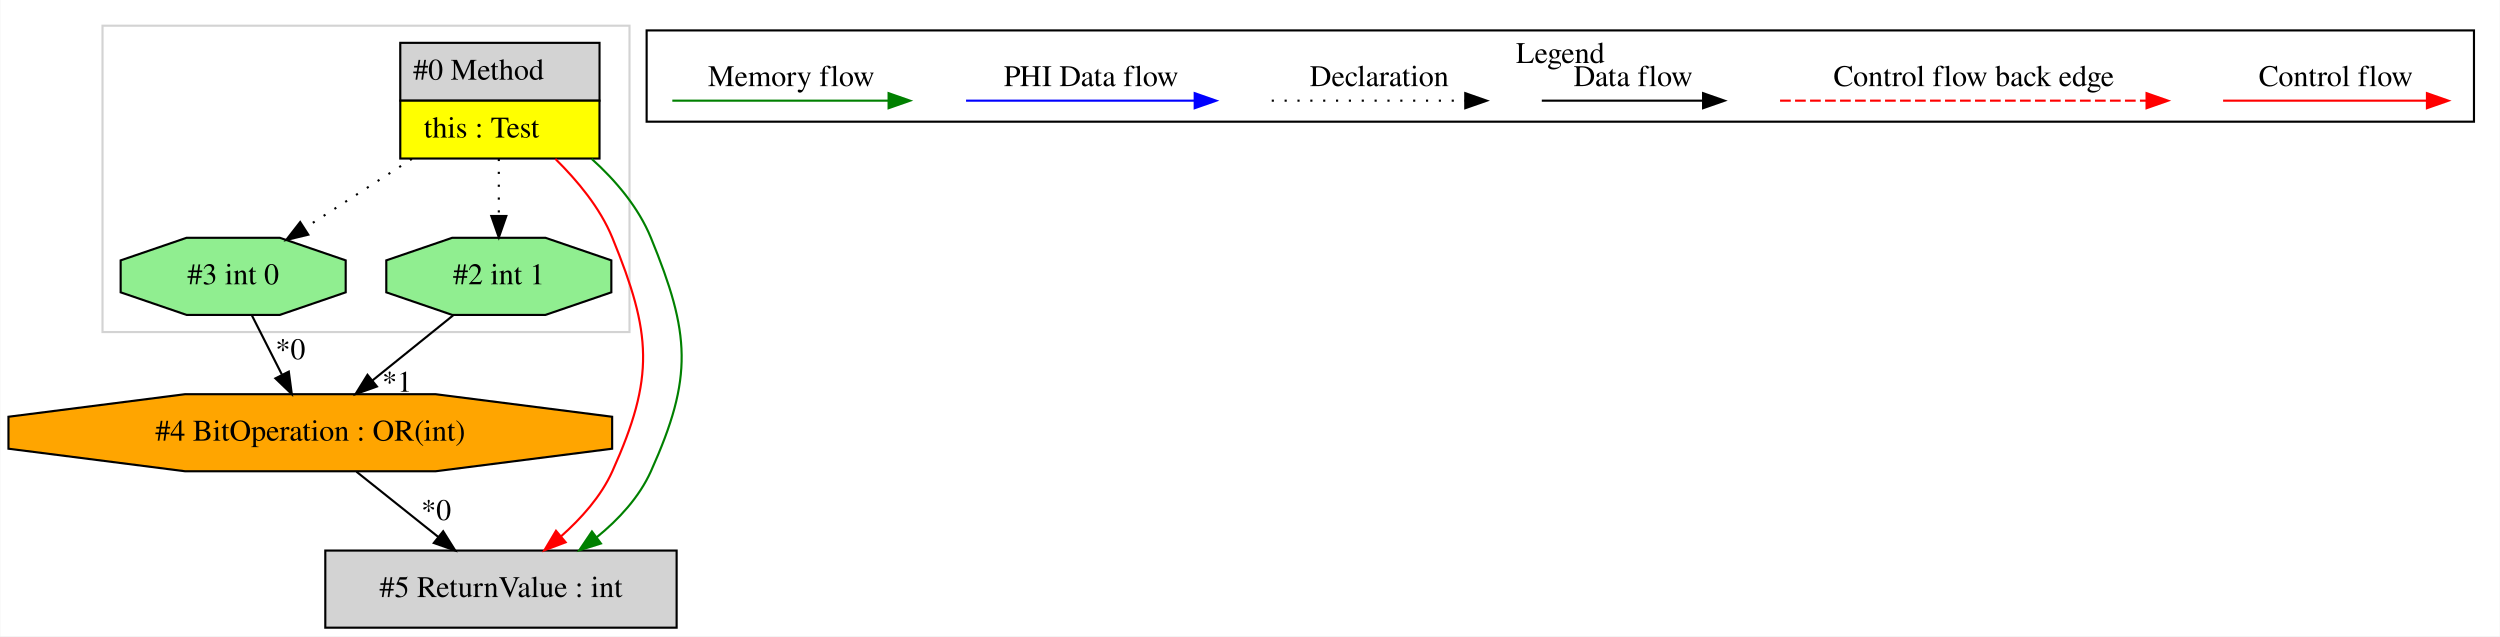
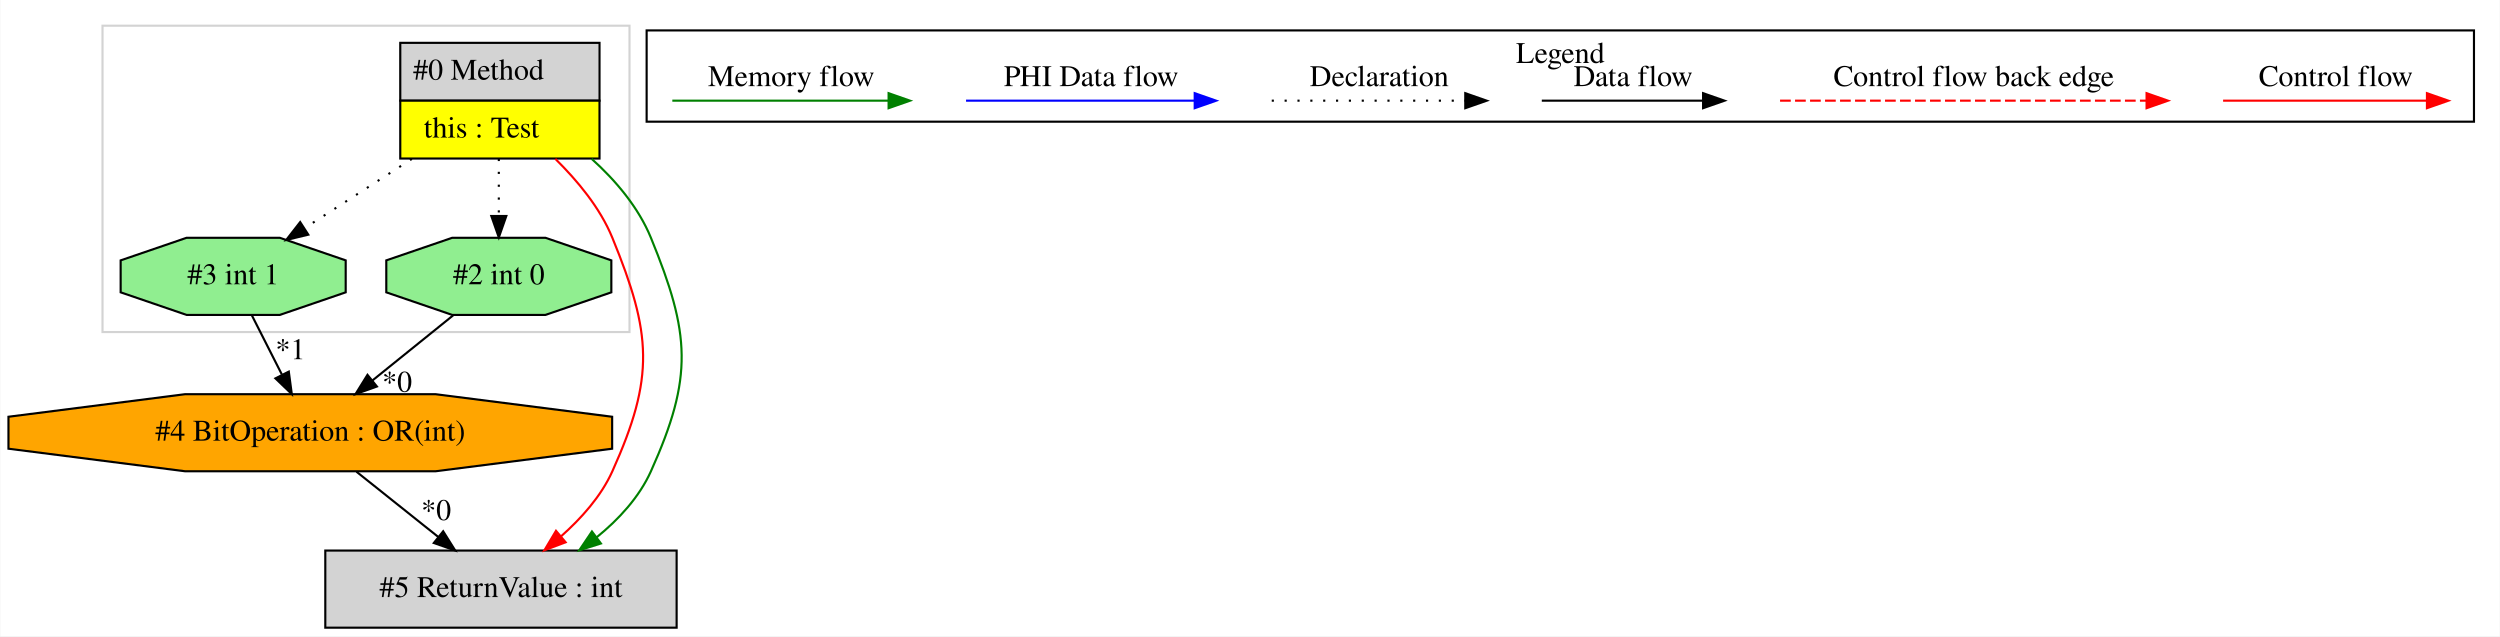
<svg xmlns="http://www.w3.org/2000/svg" width="1167pt" height="297pt" viewBox="0.00 0.00 1166.70 297.00">
  <g id="graph0" class="graph" transform="scale(1 1) rotate(0) translate(4 293)">
    <polygon fill="white" stroke="transparent" points="-4,4 -4,-293 1162.7,-293 1162.7,4 -4,4" />
    <g id="clust1" class="cluster">
      <polygon fill="none" stroke="lightgray" points="43.7,-138 43.7,-281 289.7,-281 289.7,-138 43.7,-138" />
    </g>
    <g id="clust2" class="cluster">
      <polygon fill="none" stroke="black" points="297.7,-236.2 297.7,-278.8 1150.7,-278.8 1150.7,-236.2 297.7,-236.2" />
      <text text-anchor="middle" x="724.2" y="-263.6" font-family="Times,serif" font-size="14.00">Legend</text>
    </g>
    <g id="node1" class="node">
      <polygon fill="lightgrey" stroke="transparent" points="275.2,-273 182.2,-273 182.2,-219 275.2,-219 275.2,-273" />
      <polygon fill="none" stroke="black" points="182.7,-246 182.7,-273 275.7,-273 275.7,-246 182.7,-246" />
      <text text-anchor="start" x="188.7" y="-255.8" font-family="Times,serif" font-size="14.00">#0 Method</text>
      <polygon fill="yellow" stroke="transparent" points="182.7,-219 182.7,-246 275.7,-246 275.7,-219 182.7,-219" />
      <polygon fill="none" stroke="black" points="182.7,-219 182.7,-246 275.7,-246 275.7,-219 182.7,-219" />
      <text text-anchor="start" x="193.7" y="-228.8" font-family="Times,serif" font-size="14.00">this : Test</text>
    </g>
    <g id="node2" class="node">
      <polygon fill="lightgreen" stroke="black" points="157.22,-156.54 157.22,-171.46 126.46,-182 82.94,-182 52.17,-171.46 52.17,-156.54 82.94,-146 126.46,-146 157.22,-156.54" />
-       <text text-anchor="middle" x="104.7" y="-160.3" font-family="Times,serif" font-size="14.00">#3 int 0</text>
+       <text text-anchor="middle" x="104.7" y="-160.3" font-family="Times,serif" font-size="14.00">#3 int 1</text>
    </g>
    <g id="edge1" class="edge">
      <path fill="none" stroke="black" stroke-dasharray="1,5" d="M188.1,-218.81C171.92,-208.37 153.52,-196.5 138.14,-186.57" />
      <polygon fill="black" stroke="black" points="139.76,-183.46 129.46,-180.98 135.97,-189.34 139.76,-183.46" />
    </g>
    <g id="node4" class="node">
      <polygon fill="lightgreen" stroke="black" points="281.22,-156.54 281.22,-171.46 250.46,-182 206.94,-182 176.17,-171.46 176.17,-156.54 206.94,-146 250.46,-146 281.22,-156.54" />
-       <text text-anchor="middle" x="228.7" y="-160.3" font-family="Times,serif" font-size="14.00">#2 int 1</text>
+       <text text-anchor="middle" x="228.7" y="-160.3" font-family="Times,serif" font-size="14.00">#2 int 0</text>
    </g>
    <g id="edge4" class="edge">
      <path fill="none" stroke="black" stroke-dasharray="1,5" d="M228.7,-218.81C228.7,-210.35 228.7,-200.95 228.7,-192.4" />
      <polygon fill="black" stroke="black" points="232.2,-192.17 228.7,-182.17 225.2,-192.17 232.2,-192.17" />
    </g>
    <g id="node5" class="node">
      <polygon fill="lightgrey" stroke="black" points="311.7,-36 147.7,-36 147.7,0 311.7,0 311.7,-36" />
      <text text-anchor="middle" x="229.7" y="-14.3" font-family="Times,serif" font-size="14.00">#5 ReturnValue : int</text>
    </g>
    <g id="edge6" class="edge">
      <path fill="none" stroke="red" d="M255.08,-218.84C265.36,-208.67 275.94,-196.06 281.7,-182 300.06,-137.17 301.59,-117.17 281.7,-73 276.39,-61.21 267.1,-50.96 257.75,-42.64" />
      <polygon fill="red" stroke="red" points="259.88,-39.87 249.97,-36.13 255.39,-45.23 259.88,-39.87" />
    </g>
    <g id="edge7" class="edge">
      <path fill="none" stroke="green" d="M272.04,-218.84C283.36,-208.67 293.94,-196.06 299.7,-182 318.06,-137.17 319.59,-117.17 299.7,-73 294.28,-60.98 284.72,-50.55 274.32,-42.15" />
      <polygon fill="green" stroke="green" points="276.36,-39.3 266.25,-36.13 272.17,-44.91 276.36,-39.3" />
    </g>
    <g id="node3" class="node">
      <polygon fill="orange" stroke="black" points="281.6,-83.54 281.6,-98.46 199.06,-109 82.34,-109 -0.2,-98.46 -0.2,-83.54 82.34,-73 199.06,-73 281.6,-83.54" />
      <text text-anchor="middle" x="140.7" y="-87.3" font-family="Times,serif" font-size="14.00">#4 BitOperation : OR(int)</text>
    </g>
-     <g id="edge2" class="edge">
+     <g id="edge3" class="edge">
      <path fill="none" stroke="black" d="M113.41,-145.81C117.61,-137.53 122.74,-127.41 127.42,-118.19" />
      <polygon fill="black" stroke="black" points="130.66,-119.53 132.06,-109.03 124.42,-116.37 130.66,-119.53" />
-       <text text-anchor="middle" x="131.41" y="-125.32" font-family="Times,serif" font-size="14.00">*0</text>
+       <text text-anchor="middle" x="131.41" y="-125.32" font-family="Times,serif" font-size="14.00">*1</text>
    </g>
    <g id="edge5" class="edge">
      <path fill="none" stroke="black" d="M162.24,-72.81C173.72,-63.66 188.01,-52.26 200.47,-42.32" />
      <polygon fill="black" stroke="black" points="202.72,-45 208.35,-36.03 198.35,-39.53 202.72,-45" />
      <text text-anchor="middle" x="199.45" y="-50.24" font-family="Times,serif" font-size="14.00">*0</text>
    </g>
-     <g id="edge3" class="edge">
+     <g id="edge2" class="edge">
      <path fill="none" stroke="black" d="M207.4,-145.81C196.05,-136.66 181.92,-125.26 169.6,-115.32" />
      <polygon fill="black" stroke="black" points="171.79,-112.58 161.8,-109.03 167.39,-118.03 171.79,-112.58" />
-       <text text-anchor="middle" x="181.22" y="-110.13" font-family="Times,serif" font-size="14.00">*1</text>
+       <text text-anchor="middle" x="181.22" y="-110.13" font-family="Times,serif" font-size="14.00">*0</text>
    </g>
    <g id="edge8" class="edge">
      <path fill="none" stroke="red" d="M1033.59,-246C1044.81,-246 1102.94,-246 1128.56,-246" />
      <polygon fill="red" stroke="red" points="1128.75,-249.5 1138.75,-246 1128.75,-242.5 1128.75,-249.5" />
      <text text-anchor="middle" x="1086.2" y="-252.8" font-family="Times,serif" font-size="14.00">Control flow</text>
    </g>
    <g id="edge9" class="edge">
      <path fill="none" stroke="red" stroke-dasharray="5,2" d="M826.78,-246C843.75,-246 959.9,-246 997.78,-246" />
      <polygon fill="red" stroke="red" points="997.87,-249.5 1007.87,-246 997.87,-242.5 997.87,-249.5" />
      <text text-anchor="middle" x="917.2" y="-252.8" font-family="Times,serif" font-size="14.00">Control flow back edge</text>
    </g>
    <g id="edge10" class="edge">
      <path fill="none" stroke="black" d="M715.56,-246C725.1,-246 769.01,-246 790.62,-246" />
      <polygon fill="black" stroke="black" points="790.85,-249.5 800.85,-246 790.85,-242.5 790.85,-249.5" />
      <text text-anchor="middle" x="758.2" y="-252.8" font-family="Times,serif" font-size="14.00">Data flow</text>
    </g>
    <g id="edge11" class="edge">
      <path fill="none" stroke="black" stroke-dasharray="1,5" d="M589.5,-246C600.15,-246 655.16,-246 679.77,-246" />
      <polygon fill="black" stroke="black" points="679.84,-249.5 689.84,-246 679.84,-242.5 679.84,-249.5" />
      <text text-anchor="middle" x="639.7" y="-252.8" font-family="Times,serif" font-size="14.00">Declaration</text>
    </g>
    <g id="edge12" class="edge">
      <path fill="none" stroke="blue" d="M446.8,-246C459.42,-246 525.58,-246 553.38,-246" />
      <polygon fill="blue" stroke="blue" points="553.54,-249.5 563.54,-246 553.54,-242.5 553.54,-249.5" />
      <text text-anchor="middle" x="505.2" y="-252.8" font-family="Times,serif" font-size="14.00">PHI Data flow</text>
    </g>
    <g id="edge13" class="edge">
      <path fill="none" stroke="green" d="M309.69,-246C321.64,-246 384,-246 410.63,-246" />
      <polygon fill="green" stroke="green" points="410.65,-249.5 420.65,-246 410.65,-242.5 410.65,-249.5" />
      <text text-anchor="middle" x="365.2" y="-252.8" font-family="Times,serif" font-size="14.00">Memory flow</text>
    </g>
  </g>
</svg>
